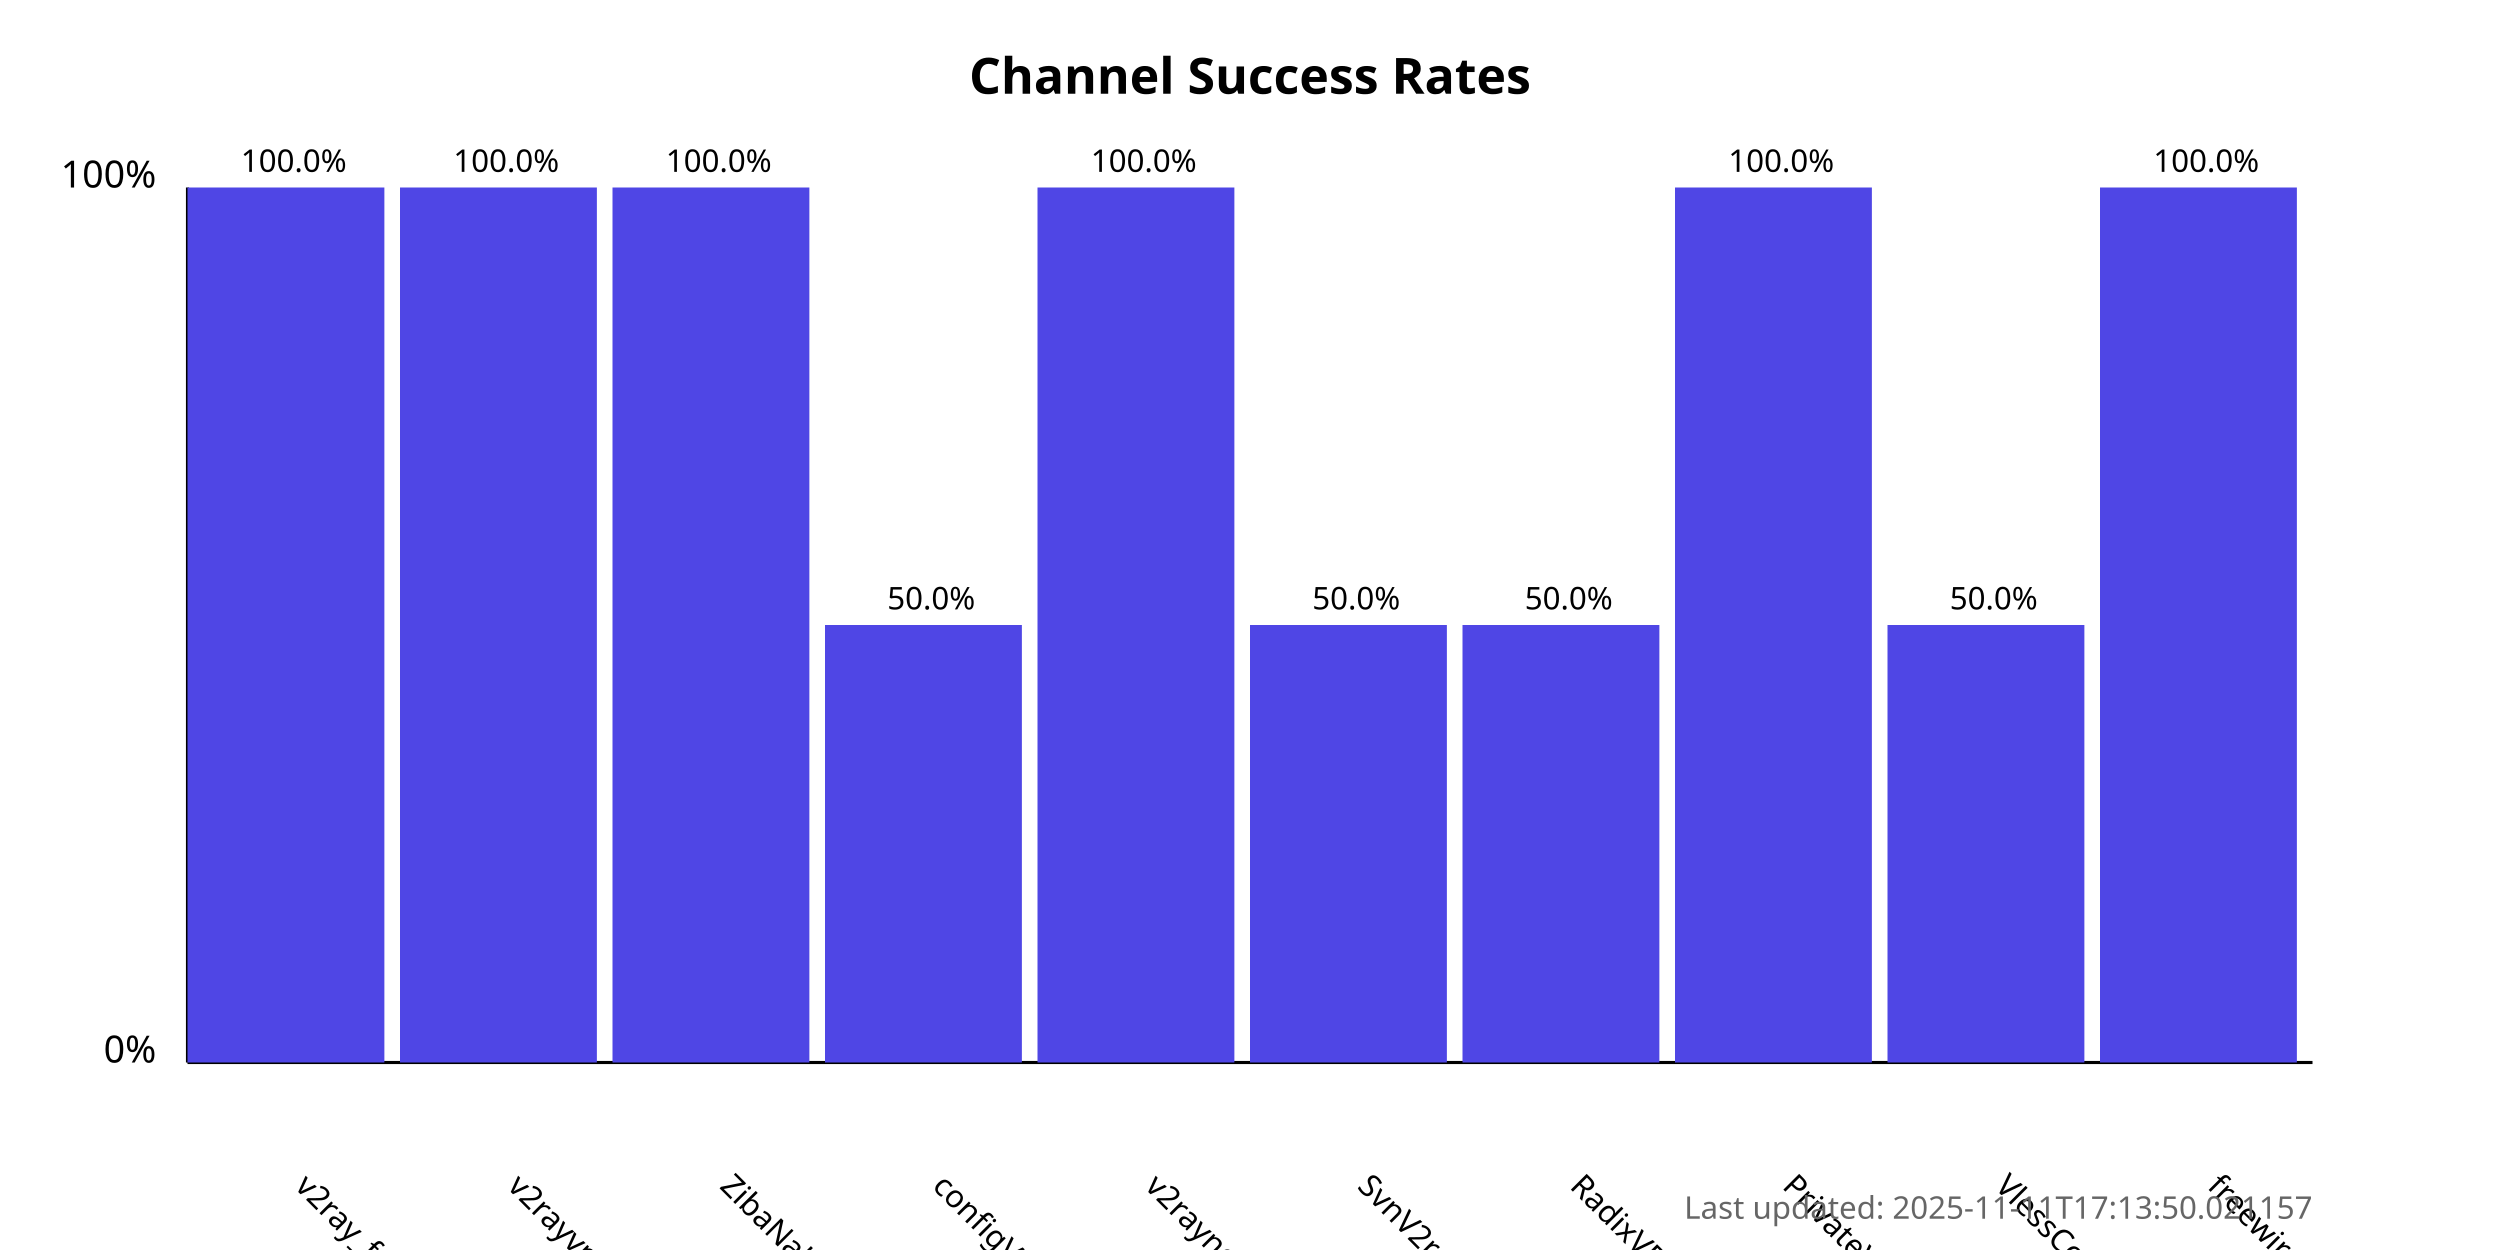
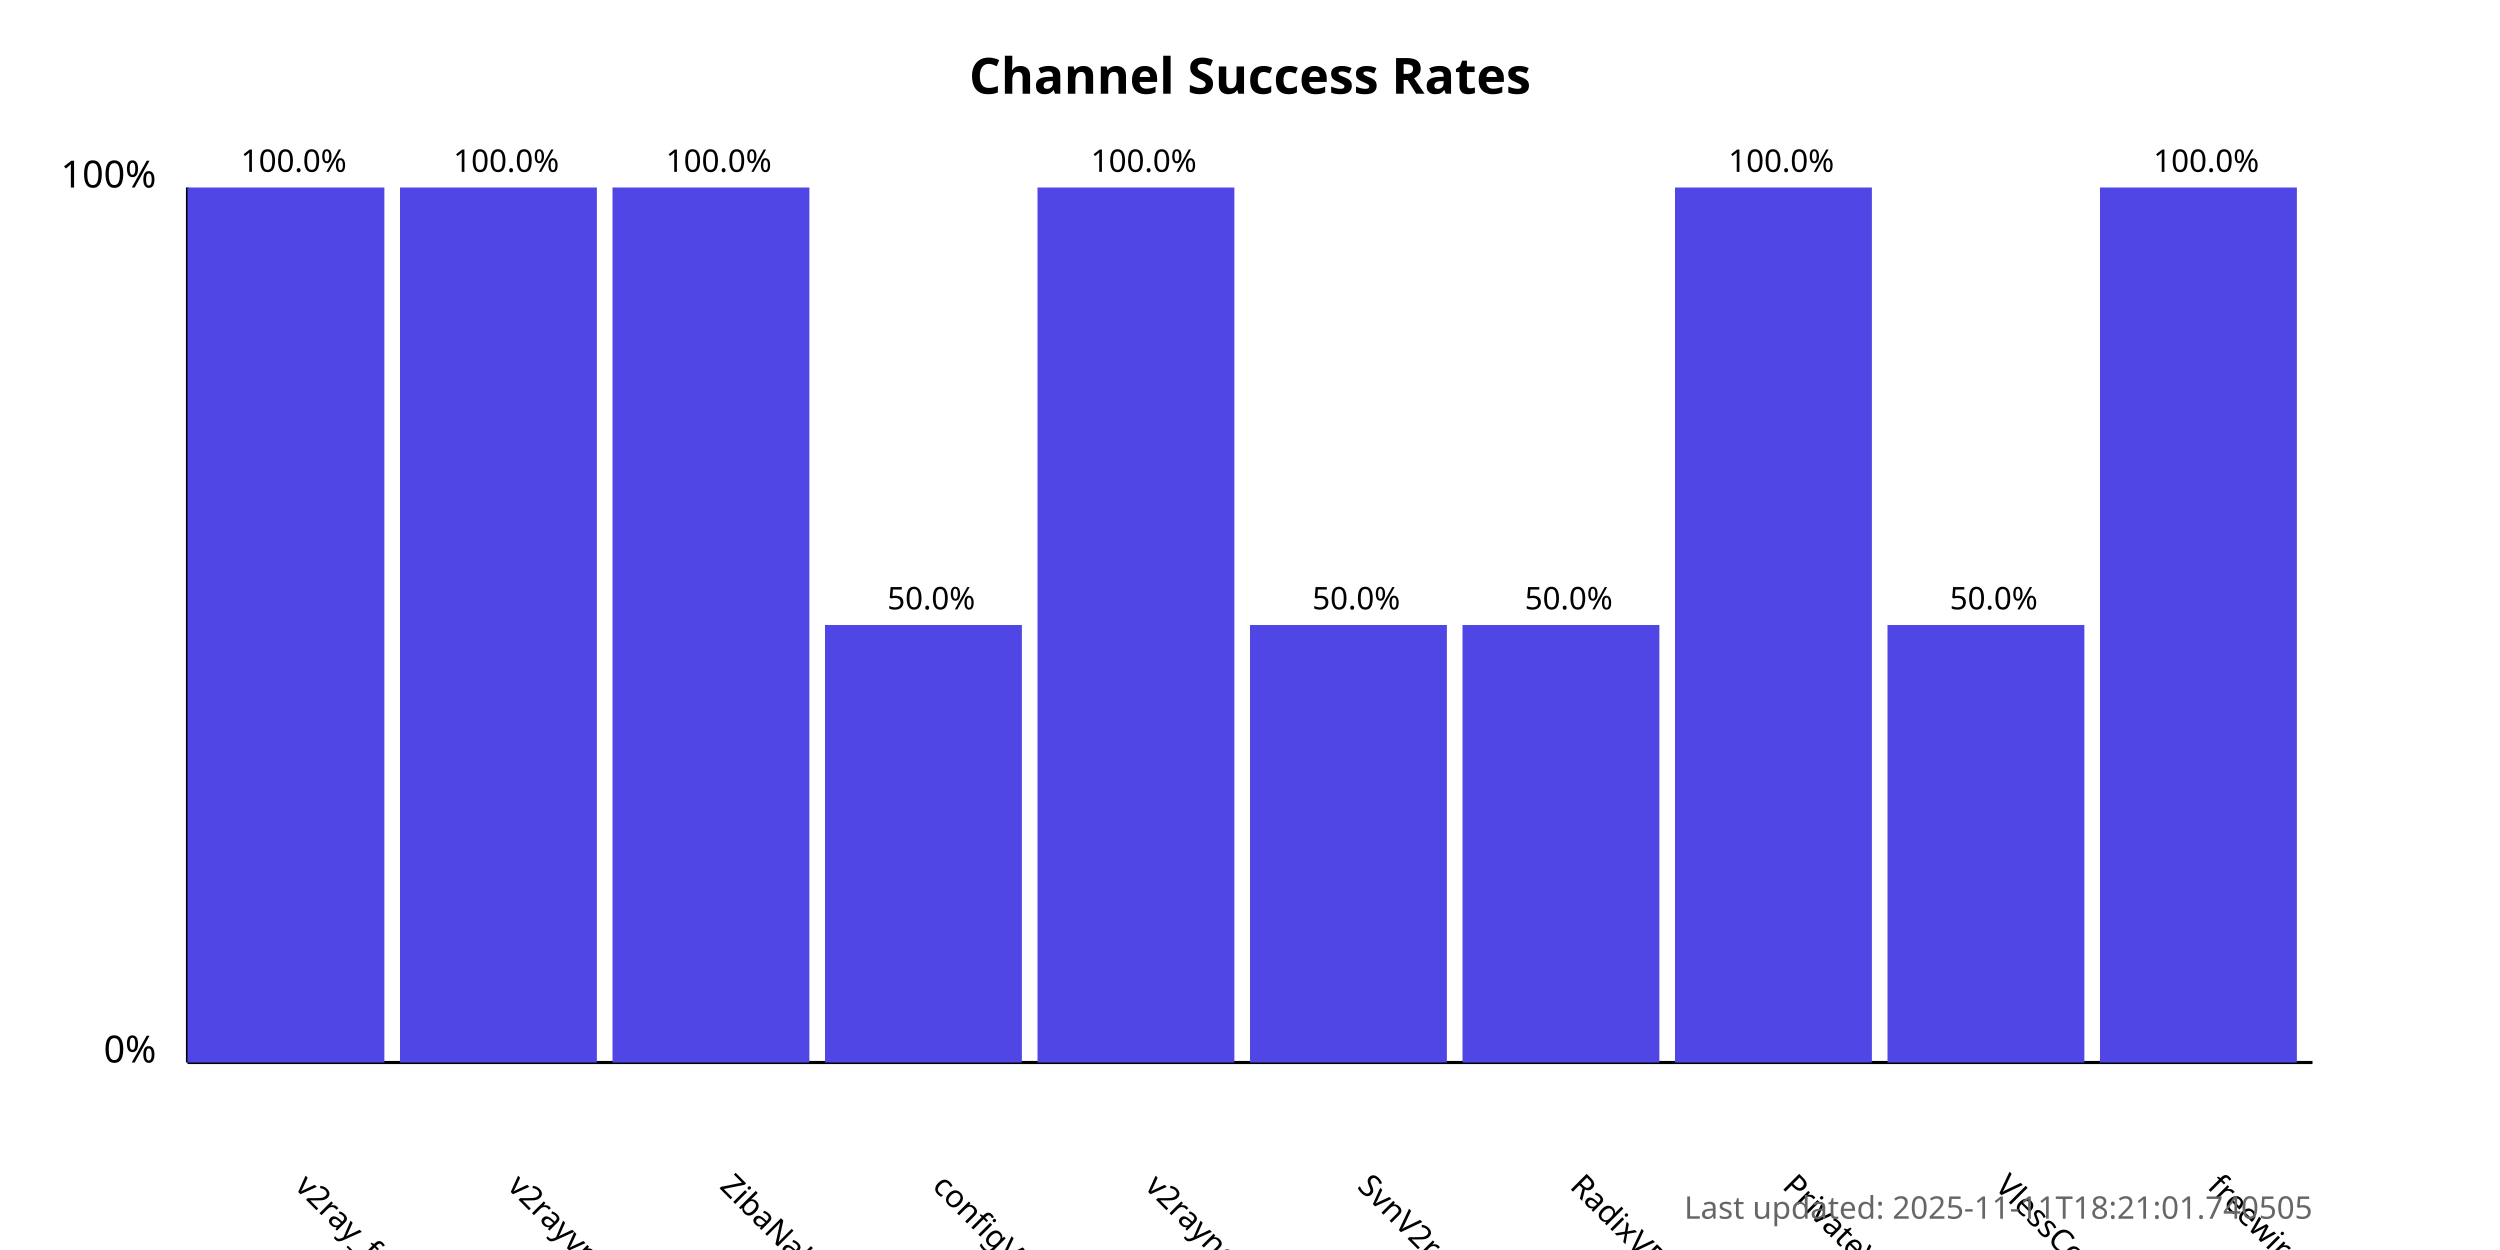
<svg xmlns="http://www.w3.org/2000/svg" width="800" height="400">
  <style>
            .chart-title { font: bold 16px sans-serif; }
            .axis-label { font: 12px sans-serif; }
            .tick-label { font: 10px sans-serif; }
            .bar { fill: #4f46e5; }
            .bar:hover { fill: #6366f1; }
            .timestamp { font: 10px sans-serif; fill: #666; }
        </style>
  <text x="400.0" y="30" text-anchor="middle" class="chart-title">
            Channel Success Rates
        </text>
  <line x1="60" y1="340" x2="60" y2="60" stroke="black" stroke-width="1" />
  <line x1="60" y1="340" x2="740" y2="340" stroke="black" stroke-width="1" />
  <text x="50" y="340" text-anchor="end" class="axis-label">0%</text>
  <text x="50" y="60" text-anchor="end" class="axis-label">100%</text>
  <g>
    <rect x="60" y="60.0" width="63.0" height="280.0" class="bar" />
    <text x="94.0" y="380" transform="rotate(45, 94.0, 380)" text-anchor="start" class="tick-label">
                v2ray_free_conf
            </text>
    <text x="94.0" y="55.0" text-anchor="middle" class="tick-label">
                100.0%
            </text>
  </g>
  <g>
    <rect x="128.0" y="60.0" width="63.0" height="280.0" class="bar" />
    <text x="162.0" y="380" transform="rotate(45, 162.0, 380)" text-anchor="start" class="tick-label">
                v2rayvpno
            </text>
    <text x="162.0" y="55.0" text-anchor="middle" class="tick-label">
                100.0%
            </text>
  </g>
  <g>
    <rect x="196.0" y="60.0" width="63.0" height="280.0" class="bar" />
    <text x="230.0" y="380" transform="rotate(45, 230.0, 380)" text-anchor="start" class="tick-label">
                ZibaNabz
            </text>
    <text x="230.0" y="55.0" text-anchor="middle" class="tick-label">
                100.0%
            </text>
  </g>
  <g>
    <rect x="264.0" y="200.0" width="63.0" height="140.0" class="bar" />
    <text x="298.0" y="380" transform="rotate(45, 298.0, 380)" text-anchor="start" class="tick-label">
                configV2rayForFree
            </text>
    <text x="298.0" y="195.0" text-anchor="middle" class="tick-label">
                50.0%
            </text>
  </g>
  <g>
    <rect x="332.0" y="60.0" width="63.0" height="280.0" class="bar" />
    <text x="366.0" y="380" transform="rotate(45, 366.0, 380)" text-anchor="start" class="tick-label">
                v2rayngvpn
            </text>
    <text x="366.0" y="55.0" text-anchor="middle" class="tick-label">
                100.0%
            </text>
  </g>
  <g>
    <rect x="400.0" y="200.0" width="63.0" height="140.0" class="bar" />
    <text x="434.0" y="380" transform="rotate(45, 434.0, 380)" text-anchor="start" class="tick-label">
                SvnV2ray
            </text>
    <text x="434.0" y="195.0" text-anchor="middle" class="tick-label">
                50.0%
            </text>
  </g>
  <g>
    <rect x="468.0" y="200.0" width="63.0" height="140.0" class="bar" />
    <text x="502.0" y="380" transform="rotate(45, 502.0, 380)" text-anchor="start" class="tick-label">
                RadixVPN
            </text>
    <text x="502.0" y="195.0" text-anchor="middle" class="tick-label">
                50.0%
            </text>
  </g>
  <g>
    <rect x="536.0" y="60.0" width="63.0" height="280.0" class="bar" />
    <text x="570.0" y="380" transform="rotate(45, 570.0, 380)" text-anchor="start" class="tick-label">
                PrivateVPNs
            </text>
    <text x="570.0" y="55.0" text-anchor="middle" class="tick-label">
                100.0%
            </text>
  </g>
  <g>
    <rect x="604.0" y="200.0" width="63.0" height="140.0" class="bar" />
    <text x="638.0" y="380" transform="rotate(45, 638.0, 380)" text-anchor="start" class="tick-label">
                VlessConfig
            </text>
    <text x="638.0" y="195.0" text-anchor="middle" class="tick-label">
                50.0%
            </text>
  </g>
  <g>
    <rect x="672.0" y="60.0" width="63.0" height="280.0" class="bar" />
    <text x="706.0" y="380" transform="rotate(45, 706.0, 380)" text-anchor="start" class="tick-label">
                freewireguard
            </text>
    <text x="706.0" y="55.0" text-anchor="middle" class="tick-label">
                100.0%
            </text>
  </g>
  <text x="740" y="390" text-anchor="end" class="timestamp">
-             Last updated: 2025-11-11T17:13:50.021157
+             Last updated: 2025-11-11T18:21:01.740505
        </text>
</svg>
